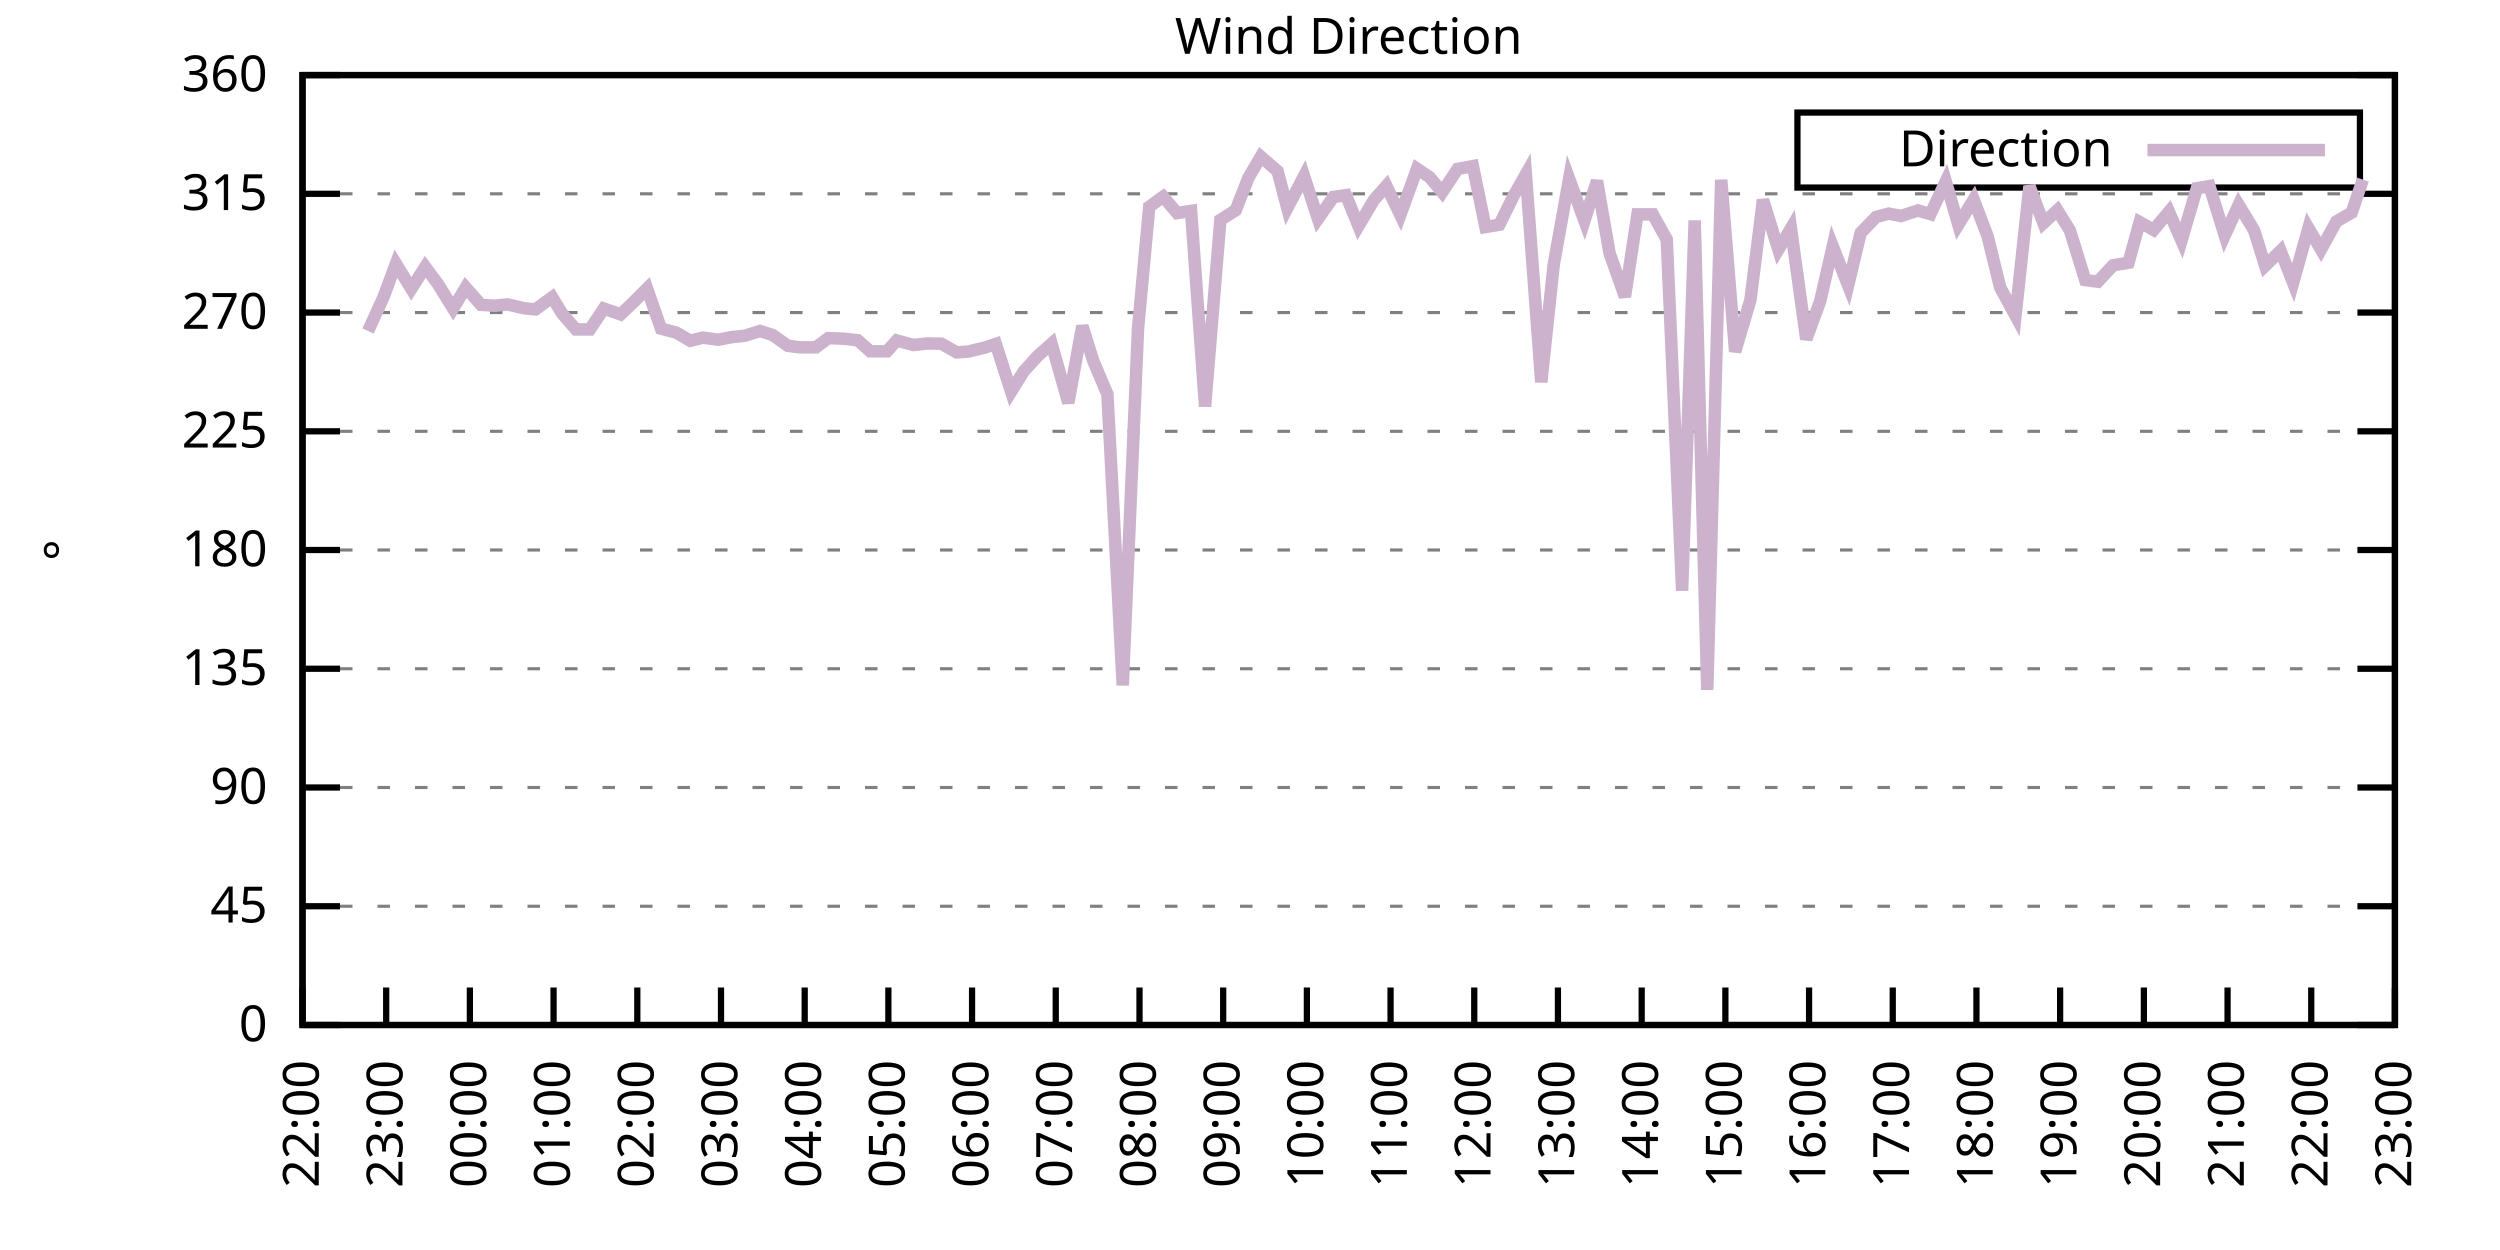
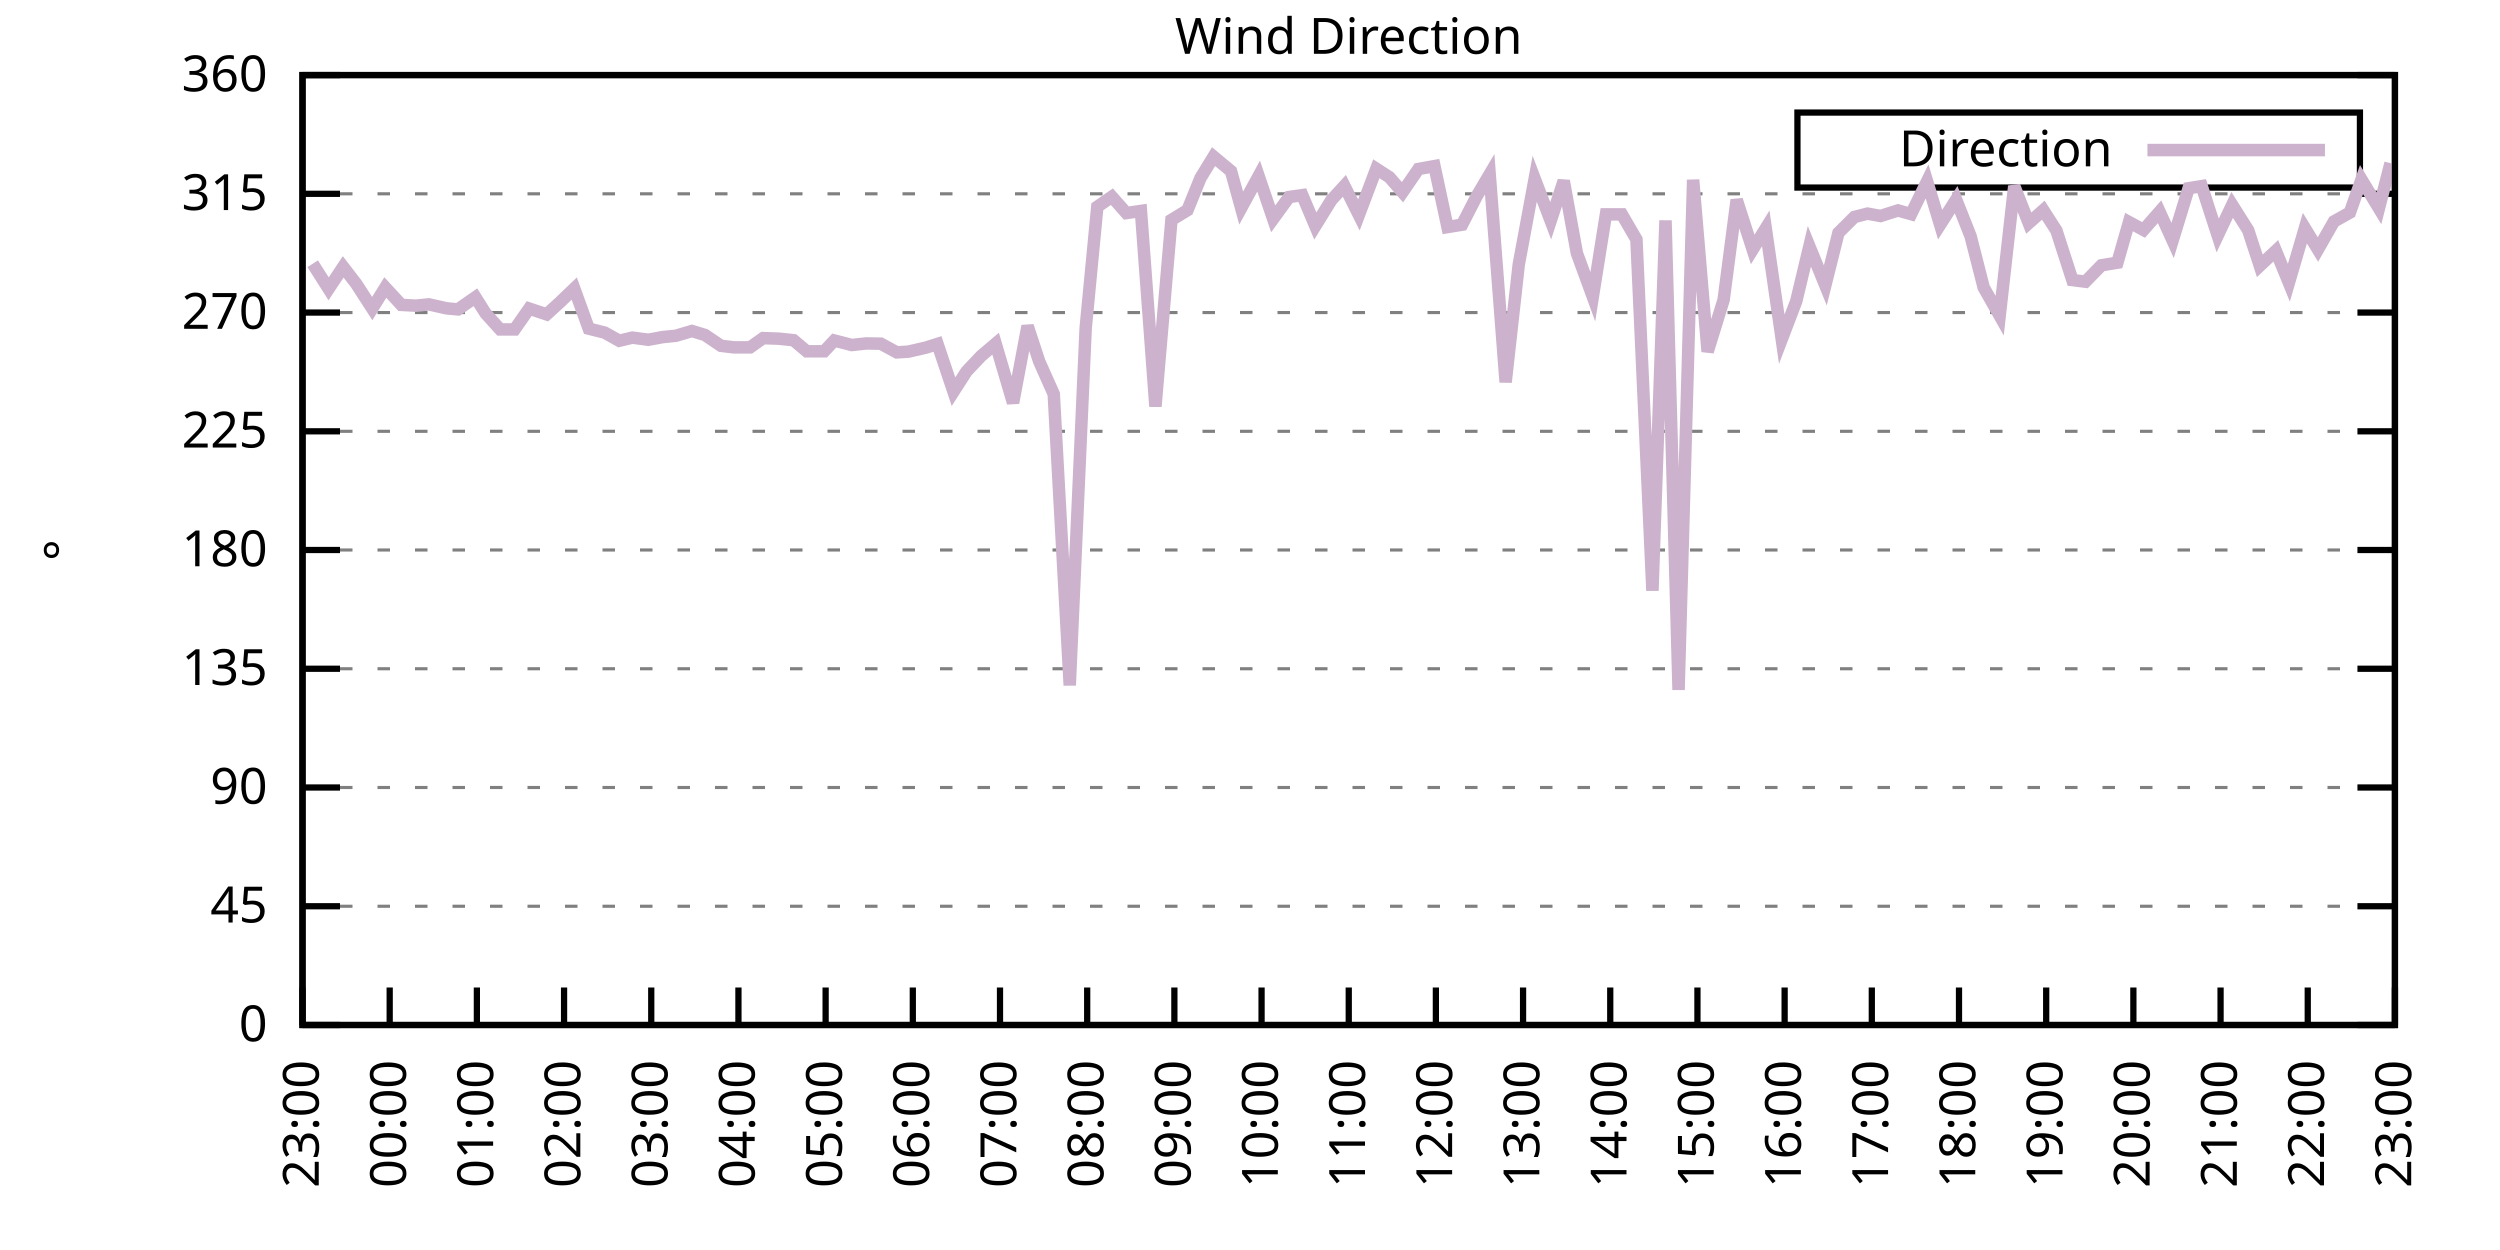
<svg xmlns="http://www.w3.org/2000/svg" xmlns:xlink="http://www.w3.org/1999/xlink" width="400" height="200" viewBox="0 0 400 200">
  <g id="gnuplot_canvas">
    <rect x="0" y="0" width="400" height="200" fill="none" />
    <defs>
      <circle id="gpDot" r="0.5" stroke-width="0.5" stroke="currentColor" />
      <path id="gpPt0" stroke-width="0.333" stroke="currentColor" d="M-1,0 h2 M0,-1 v2" />
      <path id="gpPt1" stroke-width="0.333" stroke="currentColor" d="M-1,-1 L1,1 M1,-1 L-1,1" />
      <path id="gpPt2" stroke-width="0.333" stroke="currentColor" d="M-1,0 L1,0 M0,-1 L0,1 M-1,-1 L1,1 M-1,1 L1,-1" />
      <rect id="gpPt3" stroke-width="0.333" stroke="currentColor" x="-1" y="-1" width="2" height="2" />
      <rect id="gpPt4" stroke-width="0.333" stroke="currentColor" fill="currentColor" x="-1" y="-1" width="2" height="2" />
      <circle id="gpPt5" stroke-width="0.333" stroke="currentColor" cx="0" cy="0" r="1" />
      <use xlink:href="#gpPt5" id="gpPt6" fill="currentColor" stroke="none" />
      <path id="gpPt7" stroke-width="0.333" stroke="currentColor" d="M0,-1.33 L-1.33,0.67 L1.33,0.67 z" />
      <use xlink:href="#gpPt7" id="gpPt8" fill="currentColor" stroke="none" />
      <use xlink:href="#gpPt7" id="gpPt9" stroke="currentColor" transform="rotate(180)" />
      <use xlink:href="#gpPt9" id="gpPt10" fill="currentColor" stroke="none" />
      <use xlink:href="#gpPt3" id="gpPt11" stroke="currentColor" transform="rotate(45)" />
      <use xlink:href="#gpPt11" id="gpPt12" fill="currentColor" stroke="none" />
      <path id="gpPt13" stroke-width="0.333" stroke="currentColor" d="M0,1.330 L1.265,0.411 L0.782,-1.067 L-0.782,-1.076 L-1.265,0.411 z" />
      <use xlink:href="#gpPt13" id="gpPt14" fill="currentColor" stroke="none" />
      <filter id="textbox" filterUnits="objectBoundingBox" x="0" y="0" height="1" width="1">
        <feFlood flood-color="white" flood-opacity="1" result="bgnd" />
        <feComposite in="SourceGraphic" in2="bgnd" operator="atop" />
      </filter>
      <filter id="greybox" filterUnits="objectBoundingBox" x="0" y="0" height="1" width="1">
        <feFlood flood-color="lightgrey" flood-opacity="1" result="grey" />
        <feComposite in="SourceGraphic" in2="grey" operator="atop" />
      </filter>
    </defs>
    <g fill="none" color="white" stroke="currentColor" stroke-width="1.00" stroke-linecap="butt" stroke-linejoin="miter">
</g>
    <g fill="none" color="black" stroke="currentColor" stroke-width="1.00" stroke-linecap="butt" stroke-linejoin="miter">
      <g stroke="none" shape-rendering="crispEdges">
        <polygon fill="rgb(255, 255, 255)" points="48.40,164.00 383.18,164.00 383.18,12.02 48.40,12.02 " />
      </g>
    </g>
    <g fill="none" color="black" stroke="currentColor" stroke-width="1.00" stroke-linecap="butt" stroke-linejoin="miter">
</g>
    <g fill="none" color="black" stroke="black" stroke-width="0.50" stroke-linecap="butt" stroke-linejoin="miter">
</g>
    <g fill="none" color="gray" stroke="currentColor" stroke-width="0.50" stroke-linecap="butt" stroke-linejoin="miter">
      <path stroke="gray" stroke-dasharray="2,4" class="gridline" d="M48.40,164.00 L383.19,164.00  " />
    </g>
    <g fill="none" color="gray" stroke="gray" stroke-width="1.00" stroke-linecap="butt" stroke-linejoin="miter">
</g>
    <g fill="none" color="black" stroke="currentColor" stroke-width="1.00" stroke-linecap="butt" stroke-linejoin="miter">
      <path stroke="black" d="M48.40,164.00 L54.40,164.00 M383.19,164.00 L377.19,164.00  " />
      <g transform="translate(42.80,166.60)" stroke="none" fill="black" font-family="Sans" font-size="8.00" text-anchor="end">
        <text>
          <tspan font-family="Sans"> 0</tspan>
        </text>
      </g>
    </g>
    <g fill="none" color="black" stroke="currentColor" stroke-width="1.00" stroke-linecap="butt" stroke-linejoin="miter">
</g>
    <g fill="none" color="black" stroke="black" stroke-width="0.50" stroke-linecap="butt" stroke-linejoin="miter">
</g>
    <g fill="none" color="gray" stroke="currentColor" stroke-width="0.50" stroke-linecap="butt" stroke-linejoin="miter">
      <path stroke="gray" stroke-dasharray="2,4" class="gridline" d="M48.40,145.00 L383.19,145.00  " />
    </g>
    <g fill="none" color="gray" stroke="gray" stroke-width="1.00" stroke-linecap="butt" stroke-linejoin="miter">
</g>
    <g fill="none" color="black" stroke="currentColor" stroke-width="1.00" stroke-linecap="butt" stroke-linejoin="miter">
      <path stroke="black" d="M48.40,145.00 L54.40,145.00 M383.19,145.00 L377.19,145.00  " />
      <g transform="translate(42.80,147.60)" stroke="none" fill="black" font-family="Sans" font-size="8.00" text-anchor="end">
        <text>
          <tspan font-family="Sans"> 45</tspan>
        </text>
      </g>
    </g>
    <g fill="none" color="black" stroke="currentColor" stroke-width="1.00" stroke-linecap="butt" stroke-linejoin="miter">
</g>
    <g fill="none" color="black" stroke="black" stroke-width="0.50" stroke-linecap="butt" stroke-linejoin="miter">
</g>
    <g fill="none" color="gray" stroke="currentColor" stroke-width="0.50" stroke-linecap="butt" stroke-linejoin="miter">
      <path stroke="gray" stroke-dasharray="2,4" class="gridline" d="M48.40,126.00 L383.19,126.00  " />
    </g>
    <g fill="none" color="gray" stroke="gray" stroke-width="1.00" stroke-linecap="butt" stroke-linejoin="miter">
</g>
    <g fill="none" color="black" stroke="currentColor" stroke-width="1.00" stroke-linecap="butt" stroke-linejoin="miter">
      <path stroke="black" d="M48.40,126.00 L54.40,126.00 M383.19,126.00 L377.19,126.00  " />
      <g transform="translate(42.80,128.60)" stroke="none" fill="black" font-family="Sans" font-size="8.00" text-anchor="end">
        <text>
          <tspan font-family="Sans"> 90</tspan>
        </text>
      </g>
    </g>
    <g fill="none" color="black" stroke="currentColor" stroke-width="1.00" stroke-linecap="butt" stroke-linejoin="miter">
</g>
    <g fill="none" color="black" stroke="black" stroke-width="0.50" stroke-linecap="butt" stroke-linejoin="miter">
</g>
    <g fill="none" color="gray" stroke="currentColor" stroke-width="0.50" stroke-linecap="butt" stroke-linejoin="miter">
      <path stroke="gray" stroke-dasharray="2,4" class="gridline" d="M48.40,107.00 L383.19,107.00  " />
    </g>
    <g fill="none" color="gray" stroke="gray" stroke-width="1.00" stroke-linecap="butt" stroke-linejoin="miter">
</g>
    <g fill="none" color="black" stroke="currentColor" stroke-width="1.00" stroke-linecap="butt" stroke-linejoin="miter">
      <path stroke="black" d="M48.40,107.00 L54.40,107.00 M383.19,107.00 L377.19,107.00  " />
      <g transform="translate(42.80,109.60)" stroke="none" fill="black" font-family="Sans" font-size="8.00" text-anchor="end">
        <text>
          <tspan font-family="Sans"> 135</tspan>
        </text>
      </g>
    </g>
    <g fill="none" color="black" stroke="currentColor" stroke-width="1.00" stroke-linecap="butt" stroke-linejoin="miter">
</g>
    <g fill="none" color="black" stroke="black" stroke-width="0.50" stroke-linecap="butt" stroke-linejoin="miter">
</g>
    <g fill="none" color="gray" stroke="currentColor" stroke-width="0.50" stroke-linecap="butt" stroke-linejoin="miter">
      <path stroke="gray" stroke-dasharray="2,4" class="gridline" d="M48.40,88.00 L383.19,88.00  " />
    </g>
    <g fill="none" color="gray" stroke="gray" stroke-width="1.00" stroke-linecap="butt" stroke-linejoin="miter">
</g>
    <g fill="none" color="black" stroke="currentColor" stroke-width="1.00" stroke-linecap="butt" stroke-linejoin="miter">
      <path stroke="black" d="M48.40,88.00 L54.40,88.00 M383.19,88.00 L377.19,88.00  " />
      <g transform="translate(42.80,90.60)" stroke="none" fill="black" font-family="Sans" font-size="8.00" text-anchor="end">
        <text>
          <tspan font-family="Sans"> 180</tspan>
        </text>
      </g>
    </g>
    <g fill="none" color="black" stroke="currentColor" stroke-width="1.00" stroke-linecap="butt" stroke-linejoin="miter">
</g>
    <g fill="none" color="black" stroke="black" stroke-width="0.50" stroke-linecap="butt" stroke-linejoin="miter">
</g>
    <g fill="none" color="gray" stroke="currentColor" stroke-width="0.50" stroke-linecap="butt" stroke-linejoin="miter">
      <path stroke="gray" stroke-dasharray="2,4" class="gridline" d="M48.40,69.01 L383.19,69.01  " />
    </g>
    <g fill="none" color="gray" stroke="gray" stroke-width="1.00" stroke-linecap="butt" stroke-linejoin="miter">
</g>
    <g fill="none" color="black" stroke="currentColor" stroke-width="1.00" stroke-linecap="butt" stroke-linejoin="miter">
      <path stroke="black" d="M48.40,69.01 L54.40,69.01 M383.19,69.01 L377.19,69.01  " />
      <g transform="translate(42.80,71.61)" stroke="none" fill="black" font-family="Sans" font-size="8.00" text-anchor="end">
        <text>
          <tspan font-family="Sans"> 225</tspan>
        </text>
      </g>
    </g>
    <g fill="none" color="black" stroke="currentColor" stroke-width="1.00" stroke-linecap="butt" stroke-linejoin="miter">
</g>
    <g fill="none" color="black" stroke="black" stroke-width="0.50" stroke-linecap="butt" stroke-linejoin="miter">
</g>
    <g fill="none" color="gray" stroke="currentColor" stroke-width="0.50" stroke-linecap="butt" stroke-linejoin="miter">
      <path stroke="gray" stroke-dasharray="2,4" class="gridline" d="M48.40,50.01 L383.19,50.01  " />
    </g>
    <g fill="none" color="gray" stroke="gray" stroke-width="1.00" stroke-linecap="butt" stroke-linejoin="miter">
</g>
    <g fill="none" color="black" stroke="currentColor" stroke-width="1.00" stroke-linecap="butt" stroke-linejoin="miter">
      <path stroke="black" d="M48.40,50.01 L54.40,50.01 M383.19,50.01 L377.19,50.01  " />
      <g transform="translate(42.80,52.61)" stroke="none" fill="black" font-family="Sans" font-size="8.00" text-anchor="end">
        <text>
          <tspan font-family="Sans"> 270</tspan>
        </text>
      </g>
    </g>
    <g fill="none" color="black" stroke="currentColor" stroke-width="1.00" stroke-linecap="butt" stroke-linejoin="miter">
</g>
    <g fill="none" color="black" stroke="black" stroke-width="0.50" stroke-linecap="butt" stroke-linejoin="miter">
</g>
    <g fill="none" color="gray" stroke="currentColor" stroke-width="0.50" stroke-linecap="butt" stroke-linejoin="miter">
      <path stroke="gray" stroke-dasharray="2,4" class="gridline" d="M48.40,31.01 L383.19,31.01  " />
    </g>
    <g fill="none" color="gray" stroke="gray" stroke-width="1.00" stroke-linecap="butt" stroke-linejoin="miter">
</g>
    <g fill="none" color="black" stroke="currentColor" stroke-width="1.00" stroke-linecap="butt" stroke-linejoin="miter">
      <path stroke="black" d="M48.40,31.01 L54.40,31.01 M383.19,31.01 L377.19,31.01  " />
      <g transform="translate(42.80,33.61)" stroke="none" fill="black" font-family="Sans" font-size="8.00" text-anchor="end">
        <text>
          <tspan font-family="Sans"> 315</tspan>
        </text>
      </g>
    </g>
    <g fill="none" color="black" stroke="currentColor" stroke-width="1.00" stroke-linecap="butt" stroke-linejoin="miter">
</g>
    <g fill="none" color="black" stroke="black" stroke-width="0.50" stroke-linecap="butt" stroke-linejoin="miter">
</g>
    <g fill="none" color="gray" stroke="currentColor" stroke-width="0.50" stroke-linecap="butt" stroke-linejoin="miter">
      <path stroke="gray" stroke-dasharray="2,4" class="gridline" d="M48.40,12.01 L383.19,12.01  " />
    </g>
    <g fill="none" color="gray" stroke="gray" stroke-width="1.00" stroke-linecap="butt" stroke-linejoin="miter">
</g>
    <g fill="none" color="black" stroke="currentColor" stroke-width="1.00" stroke-linecap="butt" stroke-linejoin="miter">
      <path stroke="black" d="M48.40,12.01 L54.40,12.01 M383.19,12.01 L377.19,12.01  " />
      <g transform="translate(42.80,14.61)" stroke="none" fill="black" font-family="Sans" font-size="8.00" text-anchor="end">
        <text>
          <tspan font-family="Sans"> 360</tspan>
        </text>
      </g>
    </g>
    <g fill="none" color="black" stroke="currentColor" stroke-width="1.00" stroke-linecap="butt" stroke-linejoin="miter">
      <path stroke="black" d="M48.40,164.00 L48.40,158.00  " />
      <g transform="translate(51.00,169.60) rotate(270.00)" stroke="none" fill="black" font-family="Sans" font-size="8.00" text-anchor="end">
        <text>
-           <tspan font-family="Sans">22:00</tspan>
-         </text>
-       </g>
-     </g>
-     <g fill="none" color="black" stroke="currentColor" stroke-width="1.00" stroke-linecap="butt" stroke-linejoin="miter">
-       <path stroke="black" d="M61.79,164.00 L61.79,158.00  " />
-       <g transform="translate(64.39,169.60) rotate(270.00)" stroke="none" fill="black" font-family="Sans" font-size="8.00" text-anchor="end">
-         <text>
          <tspan font-family="Sans">23:00</tspan>
        </text>
      </g>
    </g>
    <g fill="none" color="black" stroke="currentColor" stroke-width="1.00" stroke-linecap="butt" stroke-linejoin="miter">
-       <path stroke="black" d="M75.18,164.00 L75.18,158.00  " />
-       <g transform="translate(77.78,169.60) rotate(270.00)" stroke="none" fill="black" font-family="Sans" font-size="8.00" text-anchor="end">
+       <path stroke="black" d="M62.35,164.00 L62.35,158.00  " />
+       <g transform="translate(64.95,169.60) rotate(270.00)" stroke="none" fill="black" font-family="Sans" font-size="8.00" text-anchor="end">
        <text>
          <tspan font-family="Sans">00:00</tspan>
        </text>
      </g>
    </g>
    <g fill="none" color="black" stroke="currentColor" stroke-width="1.00" stroke-linecap="butt" stroke-linejoin="miter">
-       <path stroke="black" d="M88.57,164.00 L88.57,158.00  " />
-       <g transform="translate(91.17,169.60) rotate(270.00)" stroke="none" fill="black" font-family="Sans" font-size="8.00" text-anchor="end">
+       <path stroke="black" d="M76.30,164.00 L76.30,158.00  " />
+       <g transform="translate(78.90,169.60) rotate(270.00)" stroke="none" fill="black" font-family="Sans" font-size="8.00" text-anchor="end">
        <text>
          <tspan font-family="Sans">01:00</tspan>
        </text>
      </g>
    </g>
    <g fill="none" color="black" stroke="currentColor" stroke-width="1.00" stroke-linecap="butt" stroke-linejoin="miter">
-       <path stroke="black" d="M101.97,164.00 L101.97,158.00  " />
-       <g transform="translate(104.57,169.60) rotate(270.00)" stroke="none" fill="black" font-family="Sans" font-size="8.00" text-anchor="end">
+       <path stroke="black" d="M90.25,164.00 L90.25,158.00  " />
+       <g transform="translate(92.85,169.60) rotate(270.00)" stroke="none" fill="black" font-family="Sans" font-size="8.00" text-anchor="end">
        <text>
          <tspan font-family="Sans">02:00</tspan>
        </text>
      </g>
    </g>
    <g fill="none" color="black" stroke="currentColor" stroke-width="1.00" stroke-linecap="butt" stroke-linejoin="miter">
-       <path stroke="black" d="M115.36,164.00 L115.36,158.00  " />
-       <g transform="translate(117.96,169.60) rotate(270.00)" stroke="none" fill="black" font-family="Sans" font-size="8.00" text-anchor="end">
+       <path stroke="black" d="M104.20,164.00 L104.20,158.00  " />
+       <g transform="translate(106.80,169.60) rotate(270.00)" stroke="none" fill="black" font-family="Sans" font-size="8.00" text-anchor="end">
        <text>
          <tspan font-family="Sans">03:00</tspan>
        </text>
      </g>
    </g>
    <g fill="none" color="black" stroke="currentColor" stroke-width="1.00" stroke-linecap="butt" stroke-linejoin="miter">
-       <path stroke="black" d="M128.75,164.00 L128.75,158.00  " />
-       <g transform="translate(131.35,169.60) rotate(270.00)" stroke="none" fill="black" font-family="Sans" font-size="8.00" text-anchor="end">
+       <path stroke="black" d="M118.15,164.00 L118.15,158.00  " />
+       <g transform="translate(120.75,169.60) rotate(270.00)" stroke="none" fill="black" font-family="Sans" font-size="8.00" text-anchor="end">
        <text>
          <tspan font-family="Sans">04:00</tspan>
        </text>
      </g>
    </g>
    <g fill="none" color="black" stroke="currentColor" stroke-width="1.00" stroke-linecap="butt" stroke-linejoin="miter">
-       <path stroke="black" d="M142.14,164.00 L142.14,158.00  " />
-       <g transform="translate(144.74,169.60) rotate(270.00)" stroke="none" fill="black" font-family="Sans" font-size="8.00" text-anchor="end">
+       <path stroke="black" d="M132.10,164.00 L132.10,158.00  " />
+       <g transform="translate(134.70,169.60) rotate(270.00)" stroke="none" fill="black" font-family="Sans" font-size="8.00" text-anchor="end">
        <text>
          <tspan font-family="Sans">05:00</tspan>
        </text>
      </g>
    </g>
    <g fill="none" color="black" stroke="currentColor" stroke-width="1.00" stroke-linecap="butt" stroke-linejoin="miter">
-       <path stroke="black" d="M155.53,164.00 L155.53,158.00  " />
-       <g transform="translate(158.13,169.60) rotate(270.00)" stroke="none" fill="black" font-family="Sans" font-size="8.00" text-anchor="end">
+       <path stroke="black" d="M146.05,164.00 L146.05,158.00  " />
+       <g transform="translate(148.65,169.60) rotate(270.00)" stroke="none" fill="black" font-family="Sans" font-size="8.00" text-anchor="end">
        <text>
          <tspan font-family="Sans">06:00</tspan>
        </text>
      </g>
    </g>
    <g fill="none" color="black" stroke="currentColor" stroke-width="1.00" stroke-linecap="butt" stroke-linejoin="miter">
-       <path stroke="black" d="M168.92,164.00 L168.92,158.00  " />
-       <g transform="translate(171.52,169.60) rotate(270.00)" stroke="none" fill="black" font-family="Sans" font-size="8.00" text-anchor="end">
+       <path stroke="black" d="M160.00,164.00 L160.00,158.00  " />
+       <g transform="translate(162.60,169.60) rotate(270.00)" stroke="none" fill="black" font-family="Sans" font-size="8.00" text-anchor="end">
        <text>
          <tspan font-family="Sans">07:00</tspan>
        </text>
      </g>
    </g>
    <g fill="none" color="black" stroke="currentColor" stroke-width="1.00" stroke-linecap="butt" stroke-linejoin="miter">
-       <path stroke="black" d="M182.32,164.00 L182.32,158.00  " />
-       <g transform="translate(184.92,169.60) rotate(270.00)" stroke="none" fill="black" font-family="Sans" font-size="8.00" text-anchor="end">
+       <path stroke="black" d="M173.95,164.00 L173.95,158.00  " />
+       <g transform="translate(176.55,169.60) rotate(270.00)" stroke="none" fill="black" font-family="Sans" font-size="8.00" text-anchor="end">
        <text>
          <tspan font-family="Sans">08:00</tspan>
        </text>
      </g>
    </g>
    <g fill="none" color="black" stroke="currentColor" stroke-width="1.00" stroke-linecap="butt" stroke-linejoin="miter">
-       <path stroke="black" d="M195.71,164.00 L195.71,158.00  " />
-       <g transform="translate(198.31,169.60) rotate(270.00)" stroke="none" fill="black" font-family="Sans" font-size="8.00" text-anchor="end">
+       <path stroke="black" d="M187.90,164.00 L187.90,158.00  " />
+       <g transform="translate(190.50,169.60) rotate(270.00)" stroke="none" fill="black" font-family="Sans" font-size="8.00" text-anchor="end">
        <text>
          <tspan font-family="Sans">09:00</tspan>
        </text>
      </g>
    </g>
    <g fill="none" color="black" stroke="currentColor" stroke-width="1.00" stroke-linecap="butt" stroke-linejoin="miter">
-       <path stroke="black" d="M209.10,164.00 L209.10,158.00  " />
-       <g transform="translate(211.70,169.60) rotate(270.00)" stroke="none" fill="black" font-family="Sans" font-size="8.00" text-anchor="end">
+       <path stroke="black" d="M201.85,164.00 L201.85,158.00  " />
+       <g transform="translate(204.45,169.60) rotate(270.00)" stroke="none" fill="black" font-family="Sans" font-size="8.00" text-anchor="end">
        <text>
          <tspan font-family="Sans">10:00</tspan>
        </text>
      </g>
    </g>
    <g fill="none" color="black" stroke="currentColor" stroke-width="1.00" stroke-linecap="butt" stroke-linejoin="miter">
-       <path stroke="black" d="M222.49,164.00 L222.49,158.00  " />
-       <g transform="translate(225.09,169.60) rotate(270.00)" stroke="none" fill="black" font-family="Sans" font-size="8.00" text-anchor="end">
+       <path stroke="black" d="M215.80,164.00 L215.80,158.00  " />
+       <g transform="translate(218.40,169.60) rotate(270.00)" stroke="none" fill="black" font-family="Sans" font-size="8.00" text-anchor="end">
        <text>
          <tspan font-family="Sans">11:00</tspan>
        </text>
      </g>
    </g>
    <g fill="none" color="black" stroke="currentColor" stroke-width="1.00" stroke-linecap="butt" stroke-linejoin="miter">
-       <path stroke="black" d="M235.88,164.00 L235.88,158.00  " />
-       <g transform="translate(238.48,169.60) rotate(270.00)" stroke="none" fill="black" font-family="Sans" font-size="8.00" text-anchor="end">
+       <path stroke="black" d="M229.74,164.00 L229.74,158.00  " />
+       <g transform="translate(232.34,169.60) rotate(270.00)" stroke="none" fill="black" font-family="Sans" font-size="8.00" text-anchor="end">
        <text>
          <tspan font-family="Sans">12:00</tspan>
        </text>
      </g>
    </g>
    <g fill="none" color="black" stroke="currentColor" stroke-width="1.00" stroke-linecap="butt" stroke-linejoin="miter">
-       <path stroke="black" d="M249.27,164.00 L249.27,158.00  " />
-       <g transform="translate(251.87,169.60) rotate(270.00)" stroke="none" fill="black" font-family="Sans" font-size="8.00" text-anchor="end">
+       <path stroke="black" d="M243.69,164.00 L243.69,158.00  " />
+       <g transform="translate(246.29,169.60) rotate(270.00)" stroke="none" fill="black" font-family="Sans" font-size="8.00" text-anchor="end">
        <text>
          <tspan font-family="Sans">13:00</tspan>
        </text>
      </g>
    </g>
    <g fill="none" color="black" stroke="currentColor" stroke-width="1.00" stroke-linecap="butt" stroke-linejoin="miter">
-       <path stroke="black" d="M262.67,164.00 L262.67,158.00  " />
-       <g transform="translate(265.27,169.60) rotate(270.00)" stroke="none" fill="black" font-family="Sans" font-size="8.00" text-anchor="end">
+       <path stroke="black" d="M257.64,164.00 L257.64,158.00  " />
+       <g transform="translate(260.24,169.60) rotate(270.00)" stroke="none" fill="black" font-family="Sans" font-size="8.00" text-anchor="end">
        <text>
          <tspan font-family="Sans">14:00</tspan>
        </text>
      </g>
    </g>
    <g fill="none" color="black" stroke="currentColor" stroke-width="1.00" stroke-linecap="butt" stroke-linejoin="miter">
-       <path stroke="black" d="M276.06,164.00 L276.06,158.00  " />
-       <g transform="translate(278.66,169.60) rotate(270.00)" stroke="none" fill="black" font-family="Sans" font-size="8.00" text-anchor="end">
+       <path stroke="black" d="M271.59,164.00 L271.59,158.00  " />
+       <g transform="translate(274.19,169.60) rotate(270.00)" stroke="none" fill="black" font-family="Sans" font-size="8.00" text-anchor="end">
        <text>
          <tspan font-family="Sans">15:00</tspan>
        </text>
      </g>
    </g>
    <g fill="none" color="black" stroke="currentColor" stroke-width="1.00" stroke-linecap="butt" stroke-linejoin="miter">
-       <path stroke="black" d="M289.45,164.00 L289.45,158.00  " />
-       <g transform="translate(292.05,169.60) rotate(270.00)" stroke="none" fill="black" font-family="Sans" font-size="8.00" text-anchor="end">
+       <path stroke="black" d="M285.54,164.00 L285.54,158.00  " />
+       <g transform="translate(288.14,169.60) rotate(270.00)" stroke="none" fill="black" font-family="Sans" font-size="8.00" text-anchor="end">
        <text>
          <tspan font-family="Sans">16:00</tspan>
        </text>
      </g>
    </g>
    <g fill="none" color="black" stroke="currentColor" stroke-width="1.00" stroke-linecap="butt" stroke-linejoin="miter">
-       <path stroke="black" d="M302.84,164.00 L302.84,158.00  " />
-       <g transform="translate(305.44,169.60) rotate(270.00)" stroke="none" fill="black" font-family="Sans" font-size="8.00" text-anchor="end">
+       <path stroke="black" d="M299.49,164.00 L299.49,158.00  " />
+       <g transform="translate(302.09,169.60) rotate(270.00)" stroke="none" fill="black" font-family="Sans" font-size="8.00" text-anchor="end">
        <text>
          <tspan font-family="Sans">17:00</tspan>
        </text>
      </g>
    </g>
    <g fill="none" color="black" stroke="currentColor" stroke-width="1.00" stroke-linecap="butt" stroke-linejoin="miter">
-       <path stroke="black" d="M316.23,164.00 L316.23,158.00  " />
-       <g transform="translate(318.83,169.60) rotate(270.00)" stroke="none" fill="black" font-family="Sans" font-size="8.00" text-anchor="end">
+       <path stroke="black" d="M313.44,164.00 L313.44,158.00  " />
+       <g transform="translate(316.04,169.60) rotate(270.00)" stroke="none" fill="black" font-family="Sans" font-size="8.00" text-anchor="end">
        <text>
          <tspan font-family="Sans">18:00</tspan>
        </text>
      </g>
    </g>
    <g fill="none" color="black" stroke="currentColor" stroke-width="1.00" stroke-linecap="butt" stroke-linejoin="miter">
-       <path stroke="black" d="M329.62,164.00 L329.62,158.00  " />
-       <g transform="translate(332.22,169.60) rotate(270.00)" stroke="none" fill="black" font-family="Sans" font-size="8.00" text-anchor="end">
+       <path stroke="black" d="M327.39,164.00 L327.39,158.00  " />
+       <g transform="translate(329.99,169.60) rotate(270.00)" stroke="none" fill="black" font-family="Sans" font-size="8.00" text-anchor="end">
        <text>
          <tspan font-family="Sans">19:00</tspan>
        </text>
      </g>
    </g>
    <g fill="none" color="black" stroke="currentColor" stroke-width="1.00" stroke-linecap="butt" stroke-linejoin="miter">
-       <path stroke="black" d="M343.02,164.00 L343.02,158.00  " />
-       <g transform="translate(345.62,169.60) rotate(270.00)" stroke="none" fill="black" font-family="Sans" font-size="8.00" text-anchor="end">
+       <path stroke="black" d="M341.34,164.00 L341.34,158.00  " />
+       <g transform="translate(343.94,169.60) rotate(270.00)" stroke="none" fill="black" font-family="Sans" font-size="8.00" text-anchor="end">
        <text>
          <tspan font-family="Sans">20:00</tspan>
        </text>
      </g>
    </g>
    <g fill="none" color="black" stroke="currentColor" stroke-width="1.00" stroke-linecap="butt" stroke-linejoin="miter">
-       <path stroke="black" d="M356.41,164.00 L356.41,158.00  " />
-       <g transform="translate(359.01,169.60) rotate(270.00)" stroke="none" fill="black" font-family="Sans" font-size="8.00" text-anchor="end">
+       <path stroke="black" d="M355.29,164.00 L355.29,158.00  " />
+       <g transform="translate(357.89,169.60) rotate(270.00)" stroke="none" fill="black" font-family="Sans" font-size="8.00" text-anchor="end">
        <text>
          <tspan font-family="Sans">21:00</tspan>
        </text>
      </g>
    </g>
    <g fill="none" color="black" stroke="currentColor" stroke-width="1.00" stroke-linecap="butt" stroke-linejoin="miter">
-       <path stroke="black" d="M369.80,164.00 L369.80,158.00  " />
-       <g transform="translate(372.40,169.60) rotate(270.00)" stroke="none" fill="black" font-family="Sans" font-size="8.00" text-anchor="end">
+       <path stroke="black" d="M369.24,164.00 L369.24,158.00  " />
+       <g transform="translate(371.84,169.60) rotate(270.00)" stroke="none" fill="black" font-family="Sans" font-size="8.00" text-anchor="end">
        <text>
          <tspan font-family="Sans">22:00</tspan>
        </text>
      </g>
    </g>
    <g fill="none" color="black" stroke="currentColor" stroke-width="1.00" stroke-linecap="butt" stroke-linejoin="miter">
      <path stroke="black" d="M383.19,164.00 L383.19,158.00  " />
      <g transform="translate(385.79,169.60) rotate(270.00)" stroke="none" fill="black" font-family="Sans" font-size="8.00" text-anchor="end">
        <text>
          <tspan font-family="Sans">23:00</tspan>
        </text>
      </g>
    </g>
    <g fill="none" color="black" stroke="currentColor" stroke-width="1.00" stroke-linecap="butt" stroke-linejoin="miter">
</g>
    <g fill="none" color="black" stroke="currentColor" stroke-width="1.00" stroke-linecap="butt" stroke-linejoin="miter">
      <path stroke="black" d="M48.40,12.01 L48.40,164.00 L383.19,164.00 L383.19,12.01 L48.40,12.01 Z  " />
    </g>
    <g fill="none" color="black" stroke="currentColor" stroke-width="1.00" stroke-linecap="butt" stroke-linejoin="miter">
</g>
    <g fill="none" color="black" stroke="currentColor" stroke-width="1.00" stroke-linecap="butt" stroke-linejoin="miter">
      <path stroke="black" d="M287.59,30.01 L287.59,18.01 L377.59,18.01 L377.59,30.01 L287.59,30.01 Z  " />
    </g>
    <g id="Wind_direction_plot_1">
      <g fill="none" color="white" stroke="black" stroke-width="2.00" stroke-linecap="butt" stroke-linejoin="miter">
</g>
      <g fill="none" color="black" stroke="currentColor" stroke-width="2.00" stroke-linecap="butt" stroke-linejoin="miter">
        <g transform="translate(337.99,26.61)" stroke="none" fill="black" font-family="Sans" font-size="8.00" text-anchor="end">
          <text>
            <tspan font-family="Sans">Direction</tspan>
          </text>
        </g>
      </g>
      <g fill="none" color="black" stroke="currentColor" stroke-width="2.00" stroke-linecap="butt" stroke-linejoin="miter">
-         <path stroke="rgb(204, 178, 204)" d="M343.59,24.01 L371.99,24.01 M58.89,52.96 L61.35,47.56 L63.35,42.20 L65.81,46.21 L68.04,42.70 L70.05,45.41   L72.50,49.37 L74.51,46.00 L76.97,48.78 L79.20,48.91 L81.21,48.70 L83.89,49.33 L85.67,49.50 L88.35,47.56   L89.91,50.13 L92.15,52.71 L94.38,52.71 L96.61,49.37 L99.29,50.30 L101.30,48.40 L103.53,46.17 L105.76,52.58   L108.22,53.22 L110.45,54.52 L112.46,54.02 L114.91,54.36 L117.14,53.93 L119.15,53.72 L121.61,52.96 L123.62,53.60   L126.07,55.33 L128.08,55.58 L130.54,55.58 L132.54,54.10 L135.00,54.19 L137.23,54.44 L139.24,56.21 L141.92,56.21   L143.48,54.48 L146.16,55.20 L148.39,54.95 L150.62,54.99 L153.08,56.38 L154.86,56.26 L157.54,55.62 L159.33,55.03   L161.78,62.67 L163.79,59.42 L166.02,56.97 L168.25,54.99 L170.93,64.45 L173.17,52.16 L174.95,57.82 L177.18,63.05   L179.64,109.66 L182.09,52.46 L183.88,33.08 L186.11,31.47 L188.34,34.09 L190.57,33.75 L192.81,65.04 L195.26,35.19   L197.72,33.63 L199.73,28.48 L201.73,25.06 L204.41,27.38 L205.97,33.29 L208.65,28.18 L210.88,35.02 L213.34,31.52   L215.35,31.22 L217.36,36.16 L219.81,32.02 L221.82,29.74 L224.05,34.39 L226.73,27.00 L228.74,28.35 L230.75,30.76   L233.20,27.04 L235.66,26.58 L237.67,36.33 L239.90,35.95 L242.13,31.43 L244.14,27.88 L246.60,61.15 L248.60,42.32   L251.06,28.60 L253.51,35.32 L255.52,28.94 L257.53,40.51 L259.99,47.47 L262.00,34.30 L264.45,34.30 L266.68,38.31   L269.14,94.51 L271.15,35.27 L273.16,110.38 L275.39,28.77 L277.62,56.26 L280.07,47.98 L282.08,31.98 L284.54,39.92   L286.55,36.54 L289.00,54.27 L291.23,48.19 L293.24,39.41 L295.70,45.66 L297.71,37.26 L300.16,34.72 L302.17,34.18   L304.18,34.56 L306.86,33.67 L308.87,34.26 L311.32,29.02 L313.33,35.95 L315.79,31.94 L318.02,37.81 L320.03,46.00   L322.48,50.51 L324.71,29.78 L326.95,35.70 L329.18,33.63 L331.19,36.88 L333.64,44.81 L335.65,45.07 L338.10,42.45   L340.56,42.03 L342.35,35.53 L344.58,36.79 L347.03,33.88 L349.04,38.48 L351.50,30.12 L353.51,29.78 L355.96,37.68   L358.19,32.78 L360.65,36.84 L362.43,42.53 L364.89,40.13 L366.90,45.24 L369.35,36.50 L371.36,39.92 L373.82,35.44   L376.27,34.01 L378.06,28.73  " />
+         <path stroke="rgb(204, 178, 204)" d="M343.59,24.01 L371.99,24.01 M50.03,42.20 L52.58,46.21 L54.91,42.70 L57.00,45.41 L59.56,49.37 L61.65,46.00   L64.21,48.78 L66.53,48.91 L68.63,48.70 L71.42,49.33 L73.28,49.50 L76.07,47.56 L77.69,50.13 L80.02,52.71   L82.34,52.71 L84.67,49.37 L87.46,50.30 L89.55,48.40 L91.88,46.17 L94.20,52.58 L96.76,53.22 L99.08,54.52   L101.18,54.02 L103.73,54.36 L106.06,53.93 L108.15,53.72 L110.71,52.96 L112.80,53.60 L115.36,55.33 L117.45,55.58   L120.01,55.58 L122.10,54.10 L124.66,54.19 L126.98,54.44 L129.08,56.21 L131.87,56.21 L133.49,54.48 L136.28,55.20   L138.61,54.95 L140.93,54.99 L143.49,56.38 L145.35,56.26 L148.14,55.62 L150.00,55.03 L152.56,62.67 L154.65,59.42   L156.97,56.97 L159.30,54.99 L162.09,64.45 L164.41,52.16 L166.27,57.82 L168.60,63.05 L171.16,109.66 L173.71,52.46   L175.57,33.08 L177.90,31.47 L180.22,34.09 L182.55,33.75 L184.87,65.04 L187.43,35.19 L189.99,33.63 L192.08,28.48   L194.17,25.06 L196.96,27.38 L198.59,33.29 L201.38,28.18 L203.71,35.02 L206.26,31.52 L208.36,31.22 L210.45,36.16   L213.01,32.02 L215.10,29.74 L217.42,34.39 L220.21,27.00 L222.30,28.35 L224.40,30.76 L226.95,27.04 L229.51,26.58   L231.60,36.33 L233.93,35.95 L236.25,31.43 L238.35,27.88 L240.90,61.15 L243.00,42.32 L245.55,28.60 L248.11,35.32   L250.20,28.94 L252.30,40.51 L254.85,47.47 L256.95,34.30 L259.50,34.30 L261.83,38.31 L264.39,94.51 L266.48,35.27   L268.57,110.38 L270.90,28.77 L273.22,56.26 L275.78,47.98 L277.87,31.98 L280.43,39.92 L282.52,36.54 L285.08,54.27   L287.40,48.19 L289.50,39.41 L292.05,45.66 L294.15,37.26 L296.70,34.72 L298.80,34.18 L300.89,34.56 L303.68,33.67   L305.77,34.26 L308.33,29.02 L310.42,35.95 L312.98,31.94 L315.30,37.81 L317.39,46.00 L319.95,50.51 L322.28,29.78   L324.60,35.70 L326.93,33.63 L329.02,36.88 L331.58,44.81 L333.67,45.07 L336.23,42.45 L338.78,42.03 L340.64,35.53   L342.97,36.79 L345.53,33.88 L347.62,38.48 L350.18,30.12 L352.27,29.78 L354.83,37.68 L357.15,32.78 L359.71,36.84   L361.57,42.53 L364.13,40.13 L366.22,45.24 L368.78,36.50 L370.87,39.92 L373.43,35.44 L375.98,34.01 L377.84,28.73   L380.63,33.33 L382.49,26.11  " />
      </g>
    </g>
    <g fill="none" color="black" stroke="currentColor" stroke-width="2.00" stroke-linecap="butt" stroke-linejoin="miter">
</g>
    <g fill="none" color="black" stroke="black" stroke-width="1.00" stroke-linecap="butt" stroke-linejoin="miter">
</g>
    <g fill="none" color="black" stroke="currentColor" stroke-width="1.00" stroke-linecap="butt" stroke-linejoin="miter">
      <path stroke="black" d="M48.40,12.01 L48.40,164.00 L383.19,164.00 L383.19,12.01 L48.40,12.01 Z  " />
      <g transform="translate(12.80,88.01) rotate(270.00)" stroke="none" fill="black" font-family="Sans" font-size="8.00" text-anchor="middle">
        <text>
          <tspan font-family="Sans">°</tspan>
        </text>
      </g>
    </g>
    <g fill="none" color="black" stroke="currentColor" stroke-width="1.00" stroke-linecap="butt" stroke-linejoin="miter">
</g>
    <g fill="none" color="black" stroke="currentColor" stroke-width="1.00" stroke-linecap="butt" stroke-linejoin="miter">
      <g transform="translate(215.79,8.61)" stroke="none" fill="black" font-family="Sans" font-size="8.00" text-anchor="middle">
        <text>
          <tspan font-family="Sans">Wind Direction</tspan>
        </text>
      </g>
    </g>
    <g fill="none" color="black" stroke="currentColor" stroke-width="1.00" stroke-linecap="butt" stroke-linejoin="miter">
</g>
  </g>
</svg>
